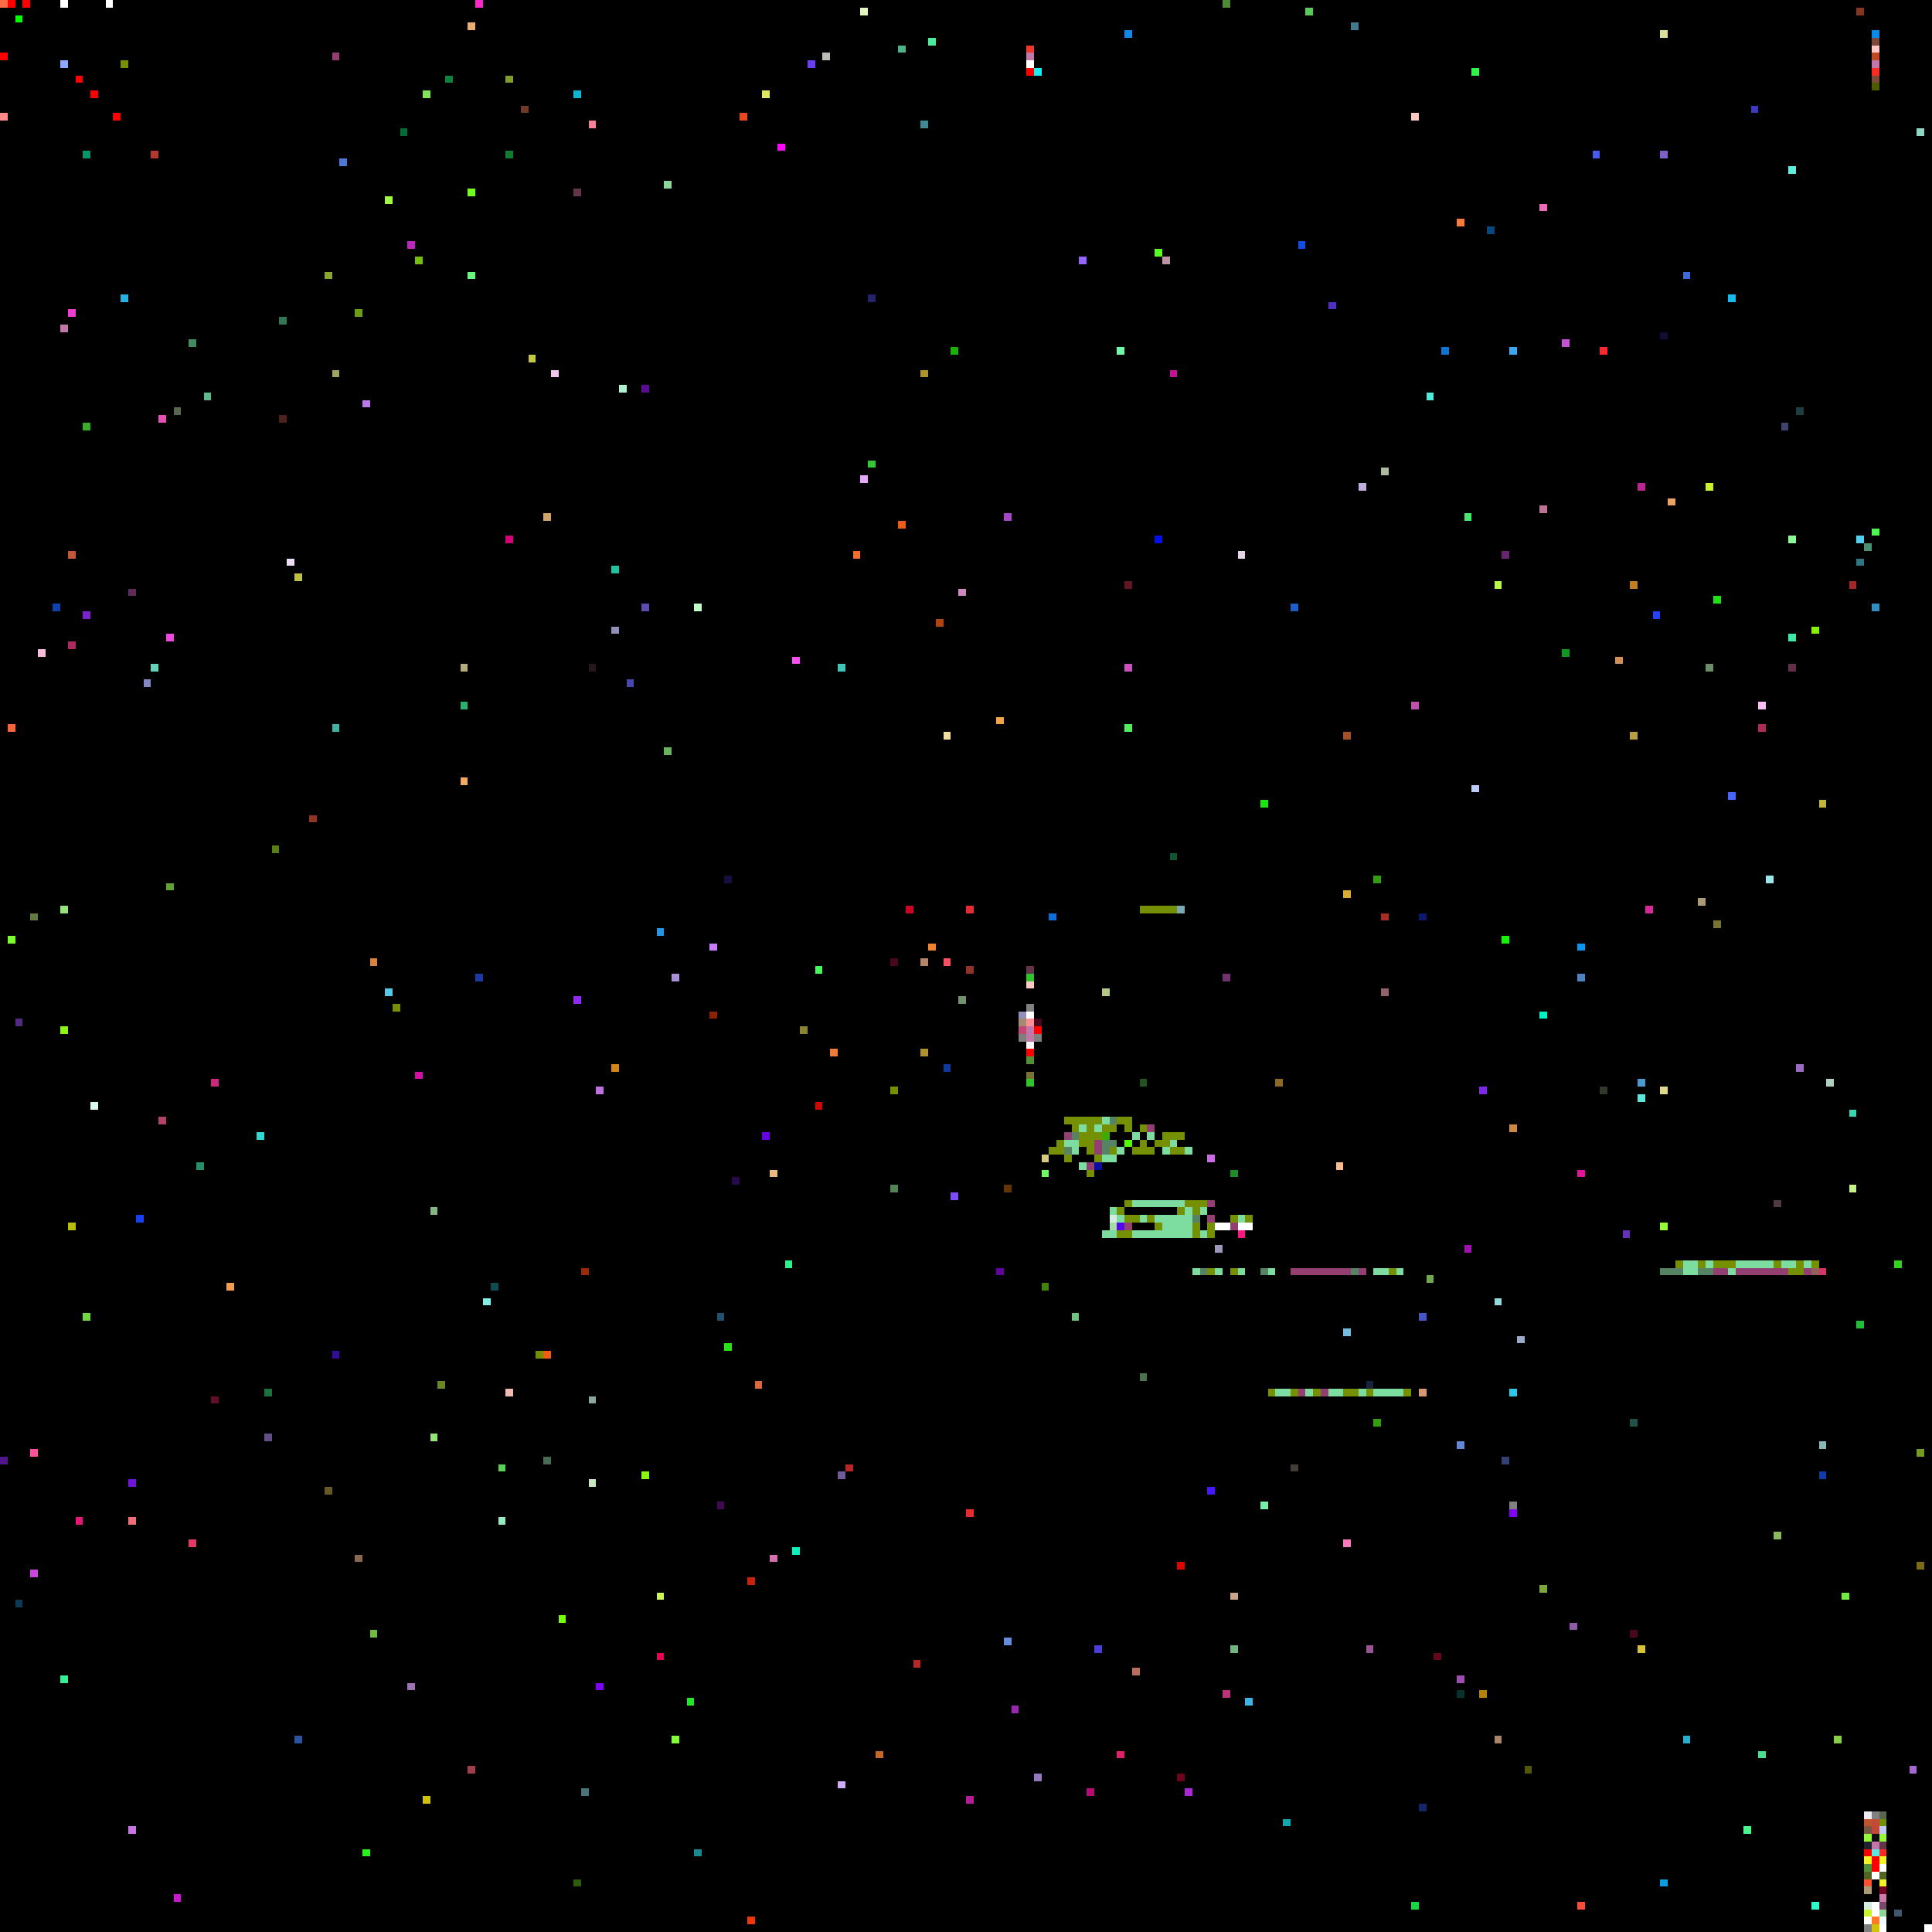
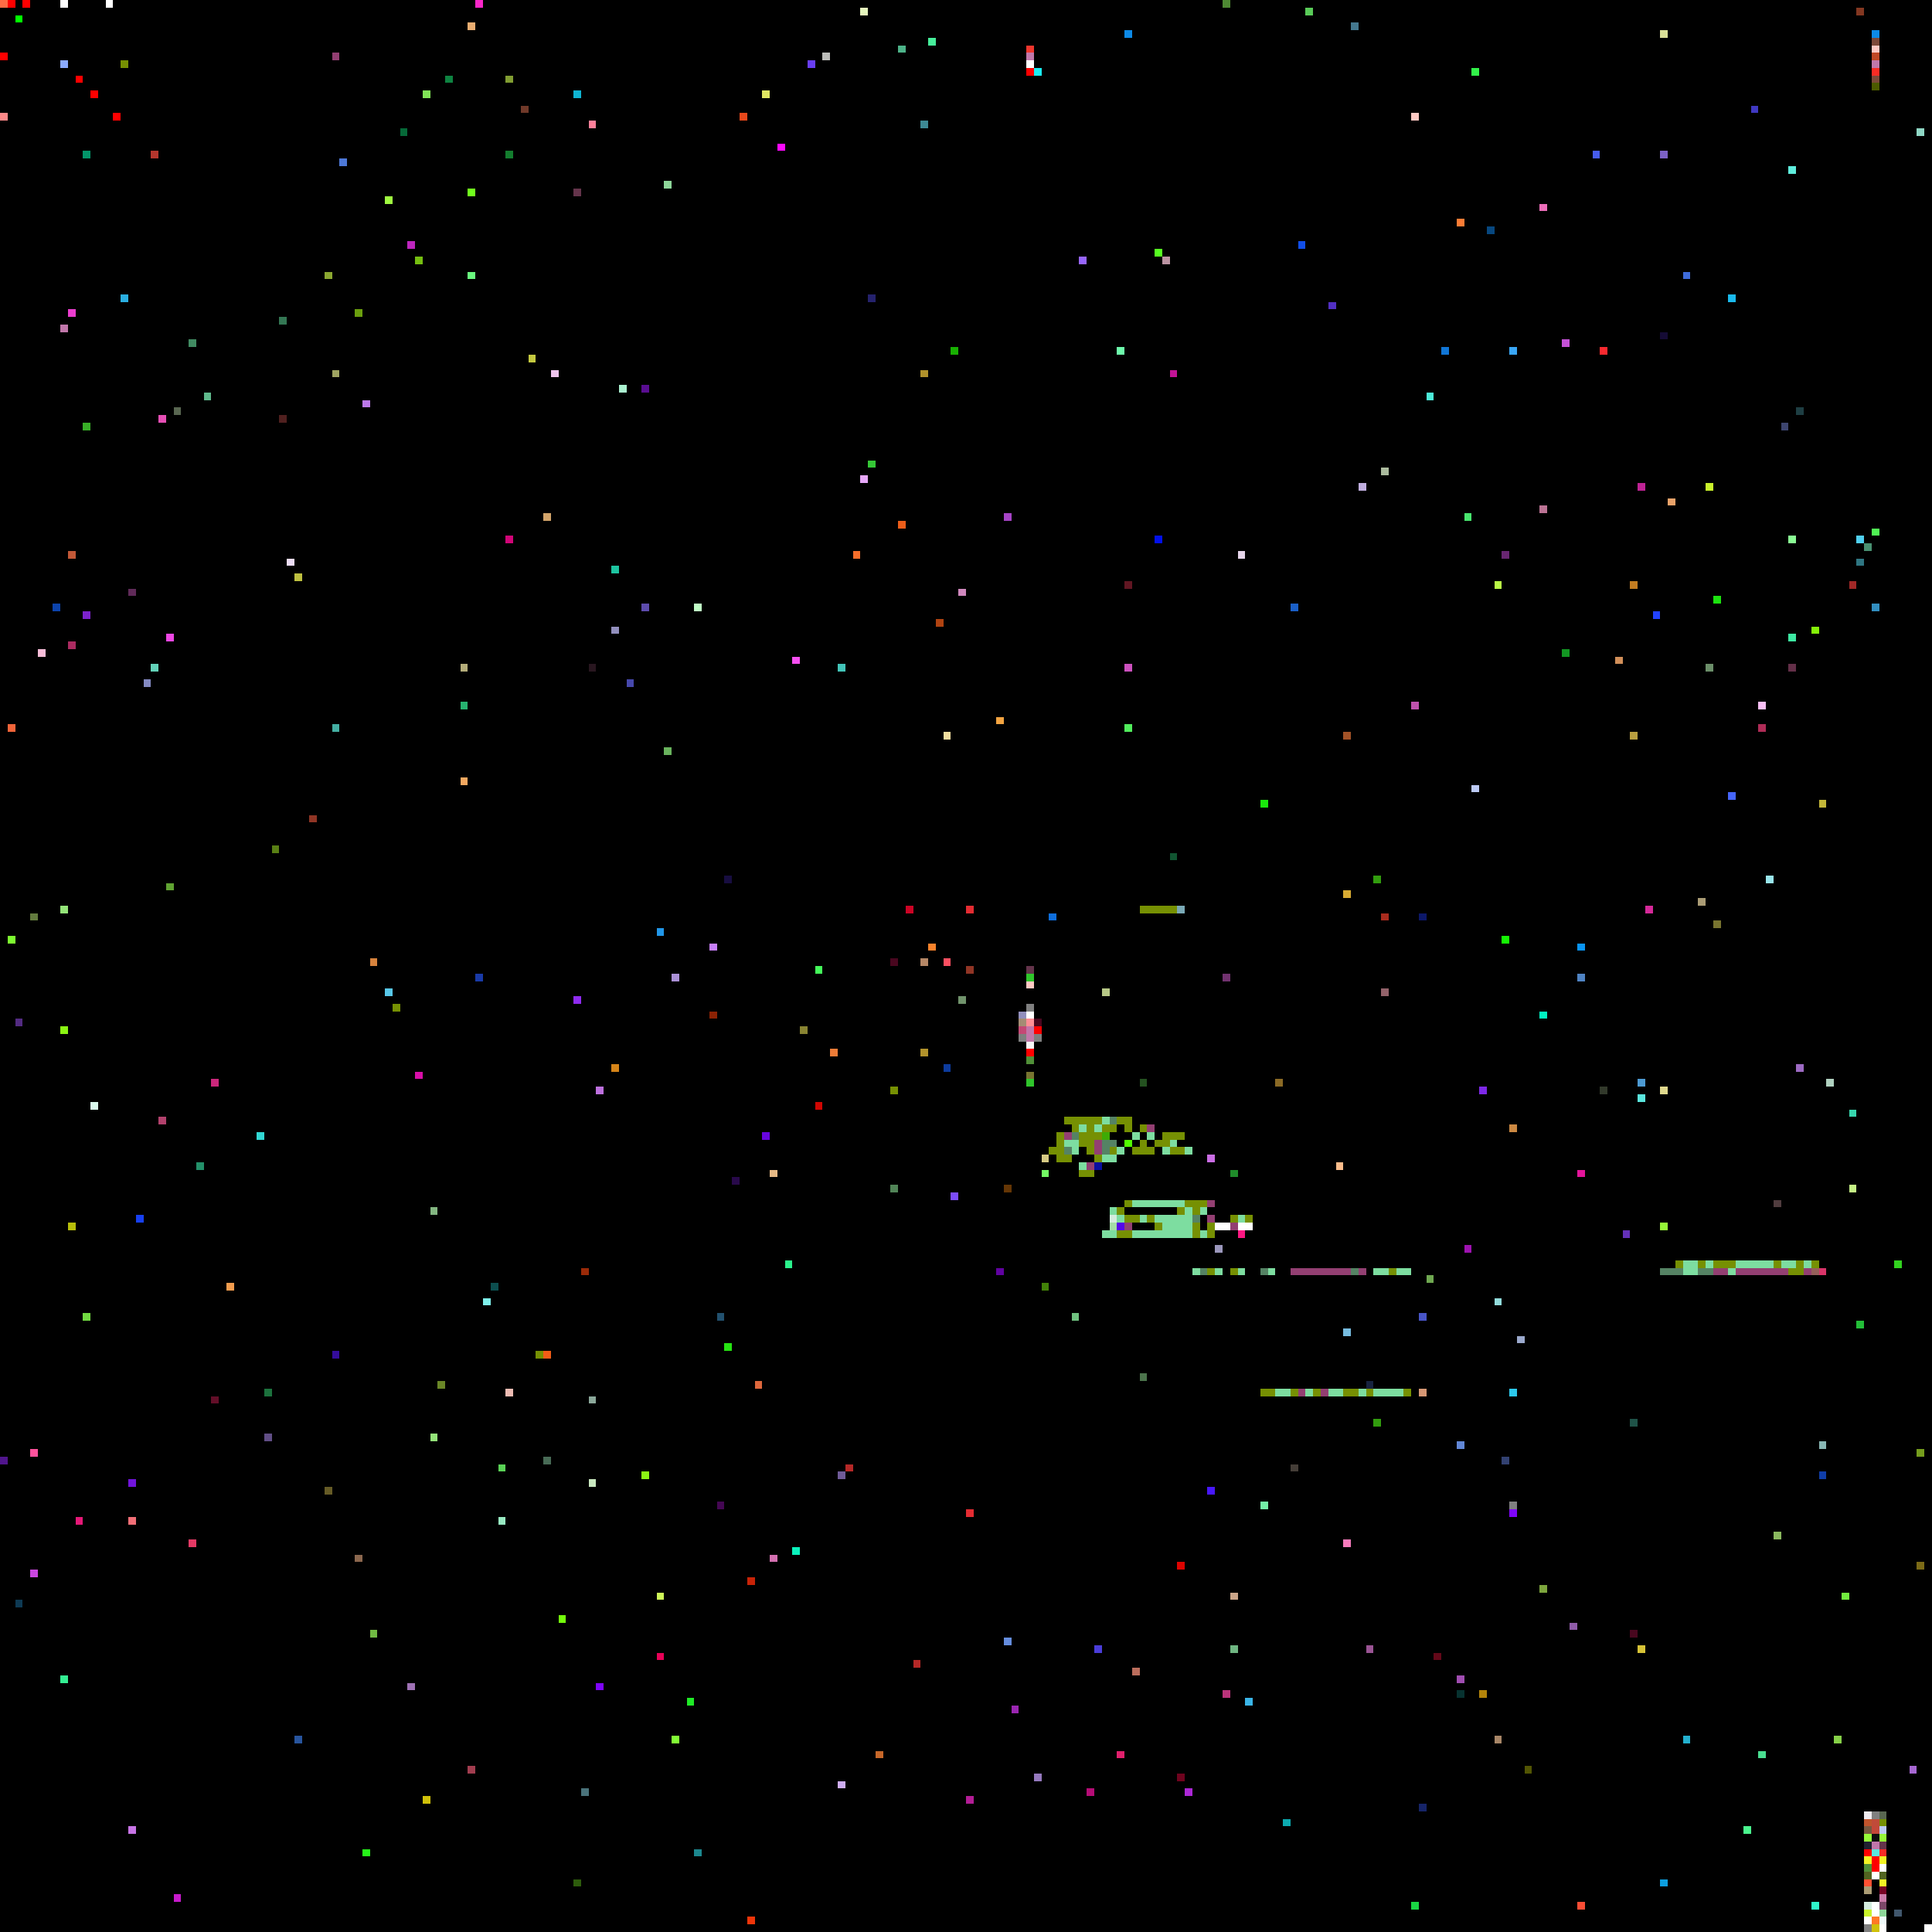
<svg xmlns="http://www.w3.org/2000/svg" viewBox="0 0 256 256" width="768" height="768" shape-rendering="crispEdges">
  <rect width="256" height="256" fill="#000000" />
  <rect x="0" y="0" width="1" height="1" fill="#ff6c45" />
  <rect x="0" y="1" width="1" height="1" fill="#000000" />
  <rect x="0" y="15" width="1" height="1" fill="#ff8989" />
  <rect x="0" y="193" width="1" height="1" fill="#50158c" />
  <rect x="0" y="7" width="1" height="1" fill="#ff0000" />
  <rect x="1" y="0" width="1" height="1" fill="#ff0000" />
  <rect x="1" y="124" width="1" height="1" fill="#7dfa30" />
  <rect x="1" y="96" width="1" height="1" fill="#f26439" />
  <rect x="10" y="10" width="1" height="1" fill="#ff0000" />
  <rect x="10" y="201" width="1" height="1" fill="#e51877" />
  <rect x="100" y="183" width="1" height="1" fill="#dd673c" />
  <rect x="101" y="12" width="1" height="1" fill="#e0e662" />
  <rect x="101" y="150" width="1" height="1" fill="#6705df" />
  <rect x="102" y="155" width="1" height="1" fill="#e6b985" />
  <rect x="102" y="206" width="1" height="1" fill="#d370b0" />
  <rect x="103" y="19" width="1" height="1" fill="#fd08fe" />
  <rect x="104" y="167" width="1" height="1" fill="#2af38c" />
  <rect x="105" y="205" width="1" height="1" fill="#0af2bc" />
  <rect x="105" y="87" width="1" height="1" fill="#f64ff1" />
  <rect x="106" y="136" width="1" height="1" fill="#898432" />
  <rect x="107" y="8" width="1" height="1" fill="#693ef4" />
  <rect x="108" y="128" width="1" height="1" fill="#44fa5a" />
  <rect x="108" y="146" width="1" height="1" fill="#cf0602" />
  <rect x="109" y="7" width="1" height="1" fill="#bcbdb9" />
  <rect x="11" y="174" width="1" height="1" fill="#72da41" />
  <rect x="11" y="20" width="1" height="1" fill="#03956a" />
  <rect x="11" y="56" width="1" height="1" fill="#38ae27" />
  <rect x="11" y="81" width="1" height="1" fill="#7c22cc" />
  <rect x="110" y="139" width="1" height="1" fill="#ee7c37" />
  <rect x="111" y="195" width="1" height="1" fill="#6f5b98" />
  <rect x="111" y="236" width="1" height="1" fill="#cfadf4" />
  <rect x="111" y="88" width="1" height="1" fill="#42c4b8" />
  <rect x="112" y="194" width="1" height="1" fill="#b52827" />
  <rect x="113" y="73" width="1" height="1" fill="#f76e2a" />
  <rect x="114" y="1" width="1" height="1" fill="#e5f6bd" />
  <rect x="114" y="63" width="1" height="1" fill="#e7a8fa" />
  <rect x="115" y="39" width="1" height="1" fill="#25226d" />
  <rect x="115" y="61" width="1" height="1" fill="#35c836" />
  <rect x="116" y="232" width="1" height="1" fill="#c66729" />
  <rect x="118" y="127" width="1" height="1" fill="#49071f" />
  <rect x="118" y="144" width="1" height="1" fill="#769003" />
  <rect x="118" y="157" width="1" height="1" fill="#518457" />
  <rect x="119" y="6" width="1" height="1" fill="#4db389" />
  <rect x="119" y="69" width="1" height="1" fill="#ec5d19" />
  <rect x="12" y="12" width="1" height="1" fill="#ff0000" />
  <rect x="12" y="146" width="1" height="1" fill="#dafaed" />
  <rect x="120" y="120" width="1" height="1" fill="#cc0425" />
  <rect x="121" y="220" width="1" height="1" fill="#b52827" />
  <rect x="122" y="127" width="1" height="1" fill="#b58766" />
  <rect x="122" y="139" width="1" height="1" fill="#b1922b" />
  <rect x="122" y="16" width="1" height="1" fill="#3d8994" />
  <rect x="122" y="49" width="1" height="1" fill="#b1922b" />
  <rect x="123" y="125" width="1" height="1" fill="#f8822b" />
  <rect x="123" y="5" width="1" height="1" fill="#46ef9b" />
  <rect x="124" y="82" width="1" height="1" fill="#b04311" />
  <rect x="125" y="127" width="1" height="1" fill="#fd4f61" />
  <rect x="125" y="141" width="1" height="1" fill="#0d3b9d" />
  <rect x="125" y="97" width="1" height="1" fill="#f2de9f" />
  <rect x="126" y="158" width="1" height="1" fill="#7c4cfc" />
  <rect x="126" y="46" width="1" height="1" fill="#18b002" />
  <rect x="127" y="132" width="1" height="1" fill="#71936c" />
  <rect x="127" y="78" width="1" height="1" fill="#d088be" />
  <rect x="128" y="120" width="1" height="1" fill="#e42c32" />
  <rect x="128" y="128" width="1" height="1" fill="#903525" />
  <rect x="128" y="200" width="1" height="1" fill="#e42c32" />
  <rect x="128" y="238" width="1" height="1" fill="#b31d96" />
  <rect x="132" y="168" width="1" height="1" fill="#6102a1" />
  <rect x="132" y="95" width="1" height="1" fill="#f3a441" />
  <rect x="133" y="157" width="1" height="1" fill="#653605" />
  <rect x="133" y="217" width="1" height="1" fill="#658dde" />
  <rect x="133" y="68" width="1" height="1" fill="#a644c6" />
  <rect x="134" y="226" width="1" height="1" fill="#9a26b1" />
  <rect x="135" y="134" width="1" height="1" fill="#928fbd" />
  <rect x="135" y="135" width="1" height="1" fill="#a48c74" />
  <rect x="135" y="136" width="1" height="1" fill="#c44875" />
  <rect x="135" y="137" width="1" height="1" fill="#7f7f7f" />
  <rect x="136" y="128" width="1" height="1" fill="#64344b" />
  <rect x="136" y="129" width="1" height="1" fill="#2fc52b" />
  <rect x="136" y="130" width="1" height="1" fill="#ffc9c3" />
  <rect x="136" y="131" width="1" height="1" fill="#000000" />
  <rect x="136" y="132" width="1" height="1" fill="#000000" />
  <rect x="136" y="133" width="1" height="1" fill="#808080" />
  <rect x="136" y="134" width="1" height="1" fill="#ffffff" />
  <rect x="136" y="135" width="1" height="1" fill="#ff8e96" />
  <rect x="136" y="136" width="1" height="1" fill="#c177aa" />
  <rect x="136" y="137" width="1" height="1" fill="#c177aa" />
  <rect x="136" y="138" width="1" height="1" fill="#f8f8f8" />
  <rect x="136" y="139" width="1" height="1" fill="#ff0000" />
  <rect x="136" y="140" width="1" height="1" fill="#509038" />
  <rect x="136" y="141" width="1" height="1" fill="#000000" />
  <rect x="136" y="142" width="1" height="1" fill="#787430" />
  <rect x="136" y="143" width="1" height="1" fill="#2fc52b" />
  <rect x="136" y="6" width="1" height="1" fill="#f0362d" />
  <rect x="136" y="7" width="1" height="1" fill="#c177aa" />
  <rect x="136" y="8" width="1" height="1" fill="#ffffff" />
  <rect x="136" y="9" width="1" height="1" fill="#ff0000" />
  <rect x="137" y="135" width="1" height="1" fill="#49071f" />
  <rect x="137" y="136" width="1" height="1" fill="#ff0000" />
  <rect x="137" y="137" width="1" height="1" fill="#7f7f7f" />
  <rect x="137" y="235" width="1" height="1" fill="#9579be" />
  <rect x="137" y="9" width="1" height="1" fill="#1aedf2" />
  <rect x="138" y="153" width="1" height="1" fill="#d6ca84" />
  <rect x="138" y="155" width="1" height="1" fill="#73fb64" />
  <rect x="138" y="170" width="1" height="1" fill="#428208" />
  <rect x="139" y="121" width="1" height="1" fill="#0e6edc" />
  <rect x="139" y="152" width="1" height="1" fill="#769003" />
  <rect x="14" y="0" width="1" height="1" fill="#ffffff" />
+   <rect x="140" y="150" width="1" height="1" fill="#769003" />
  <rect x="140" y="151" width="1" height="1" fill="#769003" />
  <rect x="140" y="152" width="1" height="1" fill="#769003" />
+   <rect x="140" y="153" width="1" height="1" fill="#769003" />
  <rect x="141" y="148" width="1" height="1" fill="#769003" />
  <rect x="141" y="150" width="1" height="1" fill="#933f72" />
  <rect x="141" y="151" width="1" height="1" fill="#7ddda0" />
  <rect x="141" y="152" width="1" height="1" fill="#558364" />
  <rect x="141" y="153" width="1" height="1" fill="#769003" />
  <rect x="142" y="148" width="1" height="1" fill="#769003" />
  <rect x="142" y="149" width="1" height="1" fill="#769003" />
  <rect x="142" y="150" width="1" height="1" fill="#558364" />
  <rect x="142" y="151" width="1" height="1" fill="#7ddda0" />
  <rect x="142" y="152" width="1" height="1" fill="#7ddda0" />
  <rect x="142" y="153" width="1" height="1" fill="#000000" />
  <rect x="142" y="174" width="1" height="1" fill="#70c280" />
  <rect x="143" y="148" width="1" height="1" fill="#769003" />
  <rect x="143" y="149" width="1" height="1" fill="#7ddda0" />
  <rect x="143" y="150" width="1" height="1" fill="#769003" />
  <rect x="143" y="151" width="1" height="1" fill="#769003" />
  <rect x="143" y="152" width="1" height="1" fill="#000000" />
  <rect x="143" y="153" width="1" height="1" fill="#000000" />
  <rect x="143" y="154" width="1" height="1" fill="#7ddda0" />
+   <rect x="143" y="155" width="1" height="1" fill="#769003" />
  <rect x="143" y="34" width="1" height="1" fill="#9765fd" />
  <rect x="144" y="148" width="1" height="1" fill="#769003" />
  <rect x="144" y="149" width="1" height="1" fill="#769003" />
  <rect x="144" y="150" width="1" height="1" fill="#769003" />
  <rect x="144" y="151" width="1" height="1" fill="#769003" />
  <rect x="144" y="152" width="1" height="1" fill="#769003" />
  <rect x="144" y="153" width="1" height="1" fill="#000000" />
  <rect x="144" y="154" width="1" height="1" fill="#933f72" />
  <rect x="144" y="155" width="1" height="1" fill="#769003" />
  <rect x="144" y="237" width="1" height="1" fill="#b50c76" />
  <rect x="145" y="148" width="1" height="1" fill="#769003" />
  <rect x="145" y="149" width="1" height="1" fill="#7ddda0" />
  <rect x="145" y="150" width="1" height="1" fill="#769003" />
  <rect x="145" y="151" width="1" height="1" fill="#933f72" />
  <rect x="145" y="152" width="1" height="1" fill="#933f72" />
  <rect x="145" y="153" width="1" height="1" fill="#769003" />
  <rect x="145" y="154" width="1" height="1" fill="#090e9f" />
  <rect x="145" y="218" width="1" height="1" fill="#4a3dd9" />
  <rect x="146" y="131" width="1" height="1" fill="#b7c886" />
  <rect x="146" y="148" width="1" height="1" fill="#7ddda0" />
  <rect x="146" y="149" width="1" height="1" fill="#769003" />
  <rect x="146" y="150" width="1" height="1" fill="#3eab05" />
  <rect x="146" y="151" width="1" height="1" fill="#558364" />
  <rect x="146" y="152" width="1" height="1" fill="#558364" />
  <rect x="146" y="153" width="1" height="1" fill="#7ddda0" />
  <rect x="146" y="163" width="1" height="1" fill="#7ddda0" />
  <rect x="147" y="148" width="1" height="1" fill="#558364" />
  <rect x="147" y="149" width="1" height="1" fill="#769003" />
  <rect x="147" y="150" width="1" height="1" fill="#000000" />
  <rect x="147" y="151" width="1" height="1" fill="#558364" />
  <rect x="147" y="152" width="1" height="1" fill="#769003" />
  <rect x="147" y="153" width="1" height="1" fill="#7ddda0" />
  <rect x="147" y="160" width="1" height="1" fill="#7ddda0" />
  <rect x="147" y="161" width="1" height="1" fill="#d4ecdf" />
  <rect x="147" y="162" width="1" height="1" fill="#a4dda7" />
  <rect x="147" y="163" width="1" height="1" fill="#7ddda0" />
  <rect x="148" y="148" width="1" height="1" fill="#769003" />
  <rect x="148" y="149" width="1" height="1" fill="#000000" />
  <rect x="148" y="150" width="1" height="1" fill="#000000" />
  <rect x="148" y="152" width="1" height="1" fill="#7ddda0" />
  <rect x="148" y="160" width="1" height="1" fill="#769003" />
  <rect x="148" y="161" width="1" height="1" fill="#7ddda0" />
  <rect x="148" y="162" width="1" height="1" fill="#5408e9" />
  <rect x="148" y="163" width="1" height="1" fill="#769003" />
  <rect x="148" y="232" width="1" height="1" fill="#e1206d" />
  <rect x="148" y="46" width="1" height="1" fill="#6dfaab" />
  <rect x="149" y="148" width="1" height="1" fill="#769003" />
  <rect x="149" y="149" width="1" height="1" fill="#769003" />
  <rect x="149" y="150" width="1" height="1" fill="#000000" />
  <rect x="149" y="151" width="1" height="1" fill="#52fc01" />
  <rect x="149" y="152" width="1" height="1" fill="#000000" />
  <rect x="149" y="159" width="1" height="1" fill="#769003" />
  <rect x="149" y="161" width="1" height="1" fill="#769003" />
  <rect x="149" y="162" width="1" height="1" fill="#933f72" />
  <rect x="149" y="163" width="1" height="1" fill="#769003" />
  <rect x="149" y="4" width="1" height="1" fill="#0d8ae7" />
  <rect x="149" y="77" width="1" height="1" fill="#611622" />
  <rect x="149" y="88" width="1" height="1" fill="#cc51be" />
  <rect x="149" y="96" width="1" height="1" fill="#51ed5c" />
  <rect x="15" y="15" width="1" height="1" fill="#ff0000" />
  <rect x="150" y="148" width="1" height="1" fill="#000000" />
  <rect x="150" y="149" width="1" height="1" fill="#000000" />
  <rect x="150" y="150" width="1" height="1" fill="#7ddda0" />
  <rect x="150" y="151" width="1" height="1" fill="#000000" />
  <rect x="150" y="152" width="1" height="1" fill="#769003" />
  <rect x="150" y="159" width="1" height="1" fill="#7ddda0" />
  <rect x="150" y="161" width="1" height="1" fill="#769003" />
  <rect x="150" y="163" width="1" height="1" fill="#7ddda0" />
  <rect x="150" y="221" width="1" height="1" fill="#bb6d5c" />
  <rect x="151" y="120" width="1" height="1" fill="#769003" />
  <rect x="151" y="143" width="1" height="1" fill="#245220" />
  <rect x="151" y="149" width="1" height="1" fill="#769003" />
  <rect x="151" y="150" width="1" height="1" fill="#000000" />
  <rect x="151" y="151" width="1" height="1" fill="#769003" />
  <rect x="151" y="152" width="1" height="1" fill="#769003" />
  <rect x="151" y="159" width="1" height="1" fill="#7ddda0" />
  <rect x="151" y="161" width="1" height="1" fill="#7ddda0" />
  <rect x="151" y="163" width="1" height="1" fill="#7ddda0" />
  <rect x="151" y="182" width="1" height="1" fill="#4c744c" />
  <rect x="152" y="120" width="1" height="1" fill="#769003" />
  <rect x="152" y="149" width="1" height="1" fill="#933f72" />
  <rect x="152" y="150" width="1" height="1" fill="#7ddda0" />
  <rect x="152" y="151" width="1" height="1" fill="#000000" />
  <rect x="152" y="152" width="1" height="1" fill="#769003" />
  <rect x="152" y="159" width="1" height="1" fill="#7ddda0" />
  <rect x="152" y="161" width="1" height="1" fill="#769003" />
  <rect x="152" y="163" width="1" height="1" fill="#7ddda0" />
  <rect x="153" y="120" width="1" height="1" fill="#769003" />
  <rect x="153" y="150" width="1" height="1" fill="#000000" />
  <rect x="153" y="151" width="1" height="1" fill="#769003" />
  <rect x="153" y="152" width="1" height="1" fill="#000000" />
  <rect x="153" y="159" width="1" height="1" fill="#7ddda0" />
  <rect x="153" y="161" width="1" height="1" fill="#7ddda0" />
  <rect x="153" y="162" width="1" height="1" fill="#769003" />
  <rect x="153" y="163" width="1" height="1" fill="#7ddda0" />
  <rect x="153" y="33" width="1" height="1" fill="#56fe21" />
  <rect x="153" y="71" width="1" height="1" fill="#0210eb" />
  <rect x="154" y="120" width="1" height="1" fill="#769003" />
  <rect x="154" y="150" width="1" height="1" fill="#769003" />
  <rect x="154" y="151" width="1" height="1" fill="#769003" />
  <rect x="154" y="152" width="1" height="1" fill="#7ddda0" />
  <rect x="154" y="159" width="1" height="1" fill="#7ddda0" />
  <rect x="154" y="161" width="1" height="1" fill="#7ddda0" />
  <rect x="154" y="162" width="1" height="1" fill="#7ddda0" />
  <rect x="154" y="163" width="1" height="1" fill="#7ddda0" />
  <rect x="154" y="34" width="1" height="1" fill="#bb93a2" />
  <rect x="155" y="113" width="1" height="1" fill="#115531" />
  <rect x="155" y="120" width="1" height="1" fill="#769003" />
  <rect x="155" y="150" width="1" height="1" fill="#769003" />
  <rect x="155" y="151" width="1" height="1" fill="#7ddda0" />
  <rect x="155" y="152" width="1" height="1" fill="#769003" />
  <rect x="155" y="159" width="1" height="1" fill="#7ddda0" />
  <rect x="155" y="161" width="1" height="1" fill="#7ddda0" />
  <rect x="155" y="162" width="1" height="1" fill="#7ddda0" />
  <rect x="155" y="163" width="1" height="1" fill="#7ddda0" />
  <rect x="155" y="49" width="1" height="1" fill="#c31397" />
  <rect x="156" y="120" width="1" height="1" fill="#7aa9b6" />
  <rect x="156" y="150" width="1" height="1" fill="#769003" />
  <rect x="156" y="152" width="1" height="1" fill="#769003" />
  <rect x="156" y="159" width="1" height="1" fill="#7ddda0" />
  <rect x="156" y="160" width="1" height="1" fill="#769003" />
  <rect x="156" y="161" width="1" height="1" fill="#7ddda0" />
  <rect x="156" y="162" width="1" height="1" fill="#7ddda0" />
  <rect x="156" y="163" width="1" height="1" fill="#7ddda0" />
  <rect x="156" y="207" width="1" height="1" fill="#dd0300" />
  <rect x="156" y="235" width="1" height="1" fill="#6f031e" />
  <rect x="157" y="152" width="1" height="1" fill="#7ddda0" />
  <rect x="157" y="159" width="1" height="1" fill="#769003" />
  <rect x="157" y="160" width="1" height="1" fill="#7ddda0" />
  <rect x="157" y="161" width="1" height="1" fill="#7ddda0" />
  <rect x="157" y="162" width="1" height="1" fill="#7ddda0" />
  <rect x="157" y="163" width="1" height="1" fill="#7ddda0" />
  <rect x="157" y="237" width="1" height="1" fill="#ac27d6" />
  <rect x="158" y="159" width="1" height="1" fill="#769003" />
  <rect x="158" y="160" width="1" height="1" fill="#769003" />
  <rect x="158" y="161" width="1" height="1" fill="#558364" />
  <rect x="158" y="162" width="1" height="1" fill="#769003" />
  <rect x="158" y="163" width="1" height="1" fill="#769003" />
  <rect x="158" y="168" width="1" height="1" fill="#7ddda0" />
  <rect x="159" y="158" width="1" height="1" fill="#000000" />
  <rect x="159" y="159" width="1" height="1" fill="#769003" />
  <rect x="159" y="160" width="1" height="1" fill="#7ddda0" />
  <rect x="159" y="161" width="1" height="1" fill="#000000" />
  <rect x="159" y="162" width="1" height="1" fill="#000000" />
  <rect x="159" y="163" width="1" height="1" fill="#7ddda0" />
  <rect x="159" y="168" width="1" height="1" fill="#558364" />
  <rect x="16" y="16" width="1" height="1" fill="#000000" />
  <rect x="16" y="39" width="1" height="1" fill="#2aafe1" />
  <rect x="16" y="8" width="1" height="1" fill="#769003" />
  <rect x="160" y="153" width="1" height="1" fill="#ca6de5" />
  <rect x="160" y="159" width="1" height="1" fill="#933f72" />
  <rect x="160" y="160" width="1" height="1" fill="#000000" />
  <rect x="160" y="161" width="1" height="1" fill="#933f72" />
  <rect x="160" y="162" width="1" height="1" fill="#769003" />
  <rect x="160" y="163" width="1" height="1" fill="#769003" />
  <rect x="160" y="168" width="1" height="1" fill="#769003" />
  <rect x="160" y="197" width="1" height="1" fill="#4717fb" />
  <rect x="161" y="161" width="1" height="1" fill="#000000" />
  <rect x="161" y="162" width="1" height="1" fill="#ffffff" />
  <rect x="161" y="165" width="1" height="1" fill="#9b97bc" />
  <rect x="161" y="168" width="1" height="1" fill="#7ddda0" />
  <rect x="162" y="0" width="1" height="1" fill="#4e8a33" />
  <rect x="162" y="129" width="1" height="1" fill="#71326f" />
  <rect x="162" y="161" width="1" height="1" fill="#000000" />
  <rect x="162" y="162" width="1" height="1" fill="#ffffff" />
  <rect x="162" y="168" width="1" height="1" fill="#000000" />
  <rect x="162" y="224" width="1" height="1" fill="#bb337b" />
  <rect x="163" y="155" width="1" height="1" fill="#1f8c2a" />
  <rect x="163" y="161" width="1" height="1" fill="#769003" />
  <rect x="163" y="162" width="1" height="1" fill="#933f72" />
  <rect x="163" y="168" width="1" height="1" fill="#769003" />
  <rect x="163" y="211" width="1" height="1" fill="#cba589" />
  <rect x="163" y="218" width="1" height="1" fill="#6fb682" />
  <rect x="164" y="161" width="1" height="1" fill="#7ddda0" />
  <rect x="164" y="162" width="1" height="1" fill="#ffffff" />
  <rect x="164" y="163" width="1" height="1" fill="#fc1782" />
  <rect x="164" y="168" width="1" height="1" fill="#7ddda0" />
  <rect x="164" y="73" width="1" height="1" fill="#e6d5ea" />
  <rect x="165" y="161" width="1" height="1" fill="#769003" />
  <rect x="165" y="162" width="1" height="1" fill="#ffffff" />
  <rect x="165" y="168" width="1" height="1" fill="#000000" />
  <rect x="165" y="225" width="1" height="1" fill="#3ab5e8" />
  <rect x="166" y="162" width="1" height="1" fill="#000000" />
  <rect x="166" y="168" width="1" height="1" fill="#000000" />
  <rect x="167" y="106" width="1" height="1" fill="#1ae80c" />
  <rect x="167" y="168" width="1" height="1" fill="#558364" />
+   <rect x="167" y="184" width="1" height="1" fill="#769003" />
  <rect x="167" y="199" width="1" height="1" fill="#73efa7" />
  <rect x="168" y="168" width="1" height="1" fill="#7ddda0" />
  <rect x="168" y="184" width="1" height="1" fill="#769003" />
  <rect x="169" y="143" width="1" height="1" fill="#8b6a25" />
  <rect x="169" y="168" width="1" height="1" fill="#000000" />
  <rect x="169" y="184" width="1" height="1" fill="#7ddda0" />
  <rect x="17" y="196" width="1" height="1" fill="#7114db" />
  <rect x="17" y="201" width="1" height="1" fill="#f16e76" />
  <rect x="17" y="242" width="1" height="1" fill="#c774e5" />
  <rect x="17" y="78" width="1" height="1" fill="#602a59" />
  <rect x="170" y="168" width="1" height="1" fill="#000000" />
  <rect x="170" y="184" width="1" height="1" fill="#7ddda0" />
  <rect x="170" y="241" width="1" height="1" fill="#0caab0" />
  <rect x="171" y="168" width="1" height="1" fill="#933f72" />
  <rect x="171" y="184" width="1" height="1" fill="#769003" />
  <rect x="171" y="194" width="1" height="1" fill="#443d37" />
  <rect x="171" y="80" width="1" height="1" fill="#1a5fc7" />
  <rect x="172" y="168" width="1" height="1" fill="#933f72" />
  <rect x="172" y="184" width="1" height="1" fill="#933f72" />
  <rect x="172" y="32" width="1" height="1" fill="#114ee8" />
  <rect x="173" y="1" width="1" height="1" fill="#59cb58" />
  <rect x="173" y="168" width="1" height="1" fill="#933f72" />
  <rect x="173" y="184" width="1" height="1" fill="#7ddda0" />
  <rect x="174" y="168" width="1" height="1" fill="#933f72" />
  <rect x="174" y="184" width="1" height="1" fill="#769003" />
  <rect x="175" y="168" width="1" height="1" fill="#933f72" />
  <rect x="175" y="184" width="1" height="1" fill="#933f72" />
  <rect x="176" y="168" width="1" height="1" fill="#933f72" />
  <rect x="176" y="184" width="1" height="1" fill="#7ddda0" />
  <rect x="176" y="40" width="1" height="1" fill="#522fc2" />
  <rect x="177" y="154" width="1" height="1" fill="#fbbc8b" />
  <rect x="177" y="168" width="1" height="1" fill="#933f72" />
  <rect x="177" y="184" width="1" height="1" fill="#7ddda0" />
  <rect x="178" y="118" width="1" height="1" fill="#d9ac33" />
  <rect x="178" y="168" width="1" height="1" fill="#933f72" />
  <rect x="178" y="176" width="1" height="1" fill="#77bce0" />
  <rect x="178" y="184" width="1" height="1" fill="#769003" />
  <rect x="178" y="204" width="1" height="1" fill="#f87bbd" />
  <rect x="178" y="97" width="1" height="1" fill="#a25227" />
  <rect x="179" y="168" width="1" height="1" fill="#558364" />
  <rect x="179" y="184" width="1" height="1" fill="#769003" />
  <rect x="179" y="3" width="1" height="1" fill="#44788f" />
  <rect x="18" y="161" width="1" height="1" fill="#1740f2" />
  <rect x="180" y="168" width="1" height="1" fill="#933f72" />
  <rect x="180" y="184" width="1" height="1" fill="#7ddda0" />
  <rect x="180" y="64" width="1" height="1" fill="#c0aedf" />
  <rect x="181" y="168" width="1" height="1" fill="#000000" />
  <rect x="181" y="183" width="1" height="1" fill="#172440" />
  <rect x="181" y="184" width="1" height="1" fill="#769003" />
  <rect x="181" y="218" width="1" height="1" fill="#9a5494" />
  <rect x="182" y="116" width="1" height="1" fill="#329d0e" />
  <rect x="182" y="168" width="1" height="1" fill="#7ddda0" />
  <rect x="182" y="184" width="1" height="1" fill="#7ddda0" />
  <rect x="182" y="188" width="1" height="1" fill="#329d0e" />
  <rect x="183" y="121" width="1" height="1" fill="#a92c1e" />
  <rect x="183" y="131" width="1" height="1" fill="#93626a" />
  <rect x="183" y="168" width="1" height="1" fill="#7ddda0" />
  <rect x="183" y="184" width="1" height="1" fill="#7ddda0" />
  <rect x="183" y="62" width="1" height="1" fill="#abbb9e" />
  <rect x="184" y="168" width="1" height="1" fill="#769003" />
  <rect x="184" y="184" width="1" height="1" fill="#7ddda0" />
  <rect x="185" y="168" width="1" height="1" fill="#7ddda0" />
  <rect x="185" y="184" width="1" height="1" fill="#7ddda0" />
+   <rect x="186" y="168" width="1" height="1" fill="#7ddda0" />
  <rect x="186" y="184" width="1" height="1" fill="#769003" />
  <rect x="187" y="15" width="1" height="1" fill="#ffc9c3" />
  <rect x="187" y="184" width="1" height="1" fill="#000000" />
  <rect x="187" y="252" width="1" height="1" fill="#19d643" />
  <rect x="187" y="93" width="1" height="1" fill="#bf51ad" />
  <rect x="188" y="121" width="1" height="1" fill="#0c1869" />
  <rect x="188" y="174" width="1" height="1" fill="#4855c7" />
  <rect x="188" y="184" width="1" height="1" fill="#d69774" />
  <rect x="188" y="239" width="1" height="1" fill="#162468" />
  <rect x="189" y="169" width="1" height="1" fill="#6fa851" />
  <rect x="189" y="52" width="1" height="1" fill="#4cecd9" />
  <rect x="19" y="90" width="1" height="1" fill="#8389c2" />
  <rect x="190" y="219" width="1" height="1" fill="#630819" />
  <rect x="191" y="46" width="1" height="1" fill="#1076d6" />
  <rect x="193" y="191" width="1" height="1" fill="#6187d6" />
  <rect x="193" y="222" width="1" height="1" fill="#a04db1" />
  <rect x="193" y="224" width="1" height="1" fill="#073230" />
  <rect x="193" y="29" width="1" height="1" fill="#fd7c35" />
  <rect x="194" y="165" width="1" height="1" fill="#9e12b0" />
  <rect x="194" y="68" width="1" height="1" fill="#48e66e" />
  <rect x="195" y="104" width="1" height="1" fill="#bccaf5" />
  <rect x="195" y="9" width="1" height="1" fill="#32f349" />
  <rect x="196" y="144" width="1" height="1" fill="#7d28e7" />
  <rect x="196" y="224" width="1" height="1" fill="#b3840a" />
  <rect x="197" y="30" width="1" height="1" fill="#07477f" />
  <rect x="198" y="172" width="1" height="1" fill="#92dcdc" />
  <rect x="198" y="230" width="1" height="1" fill="#a88667" />
  <rect x="198" y="77" width="1" height="1" fill="#bafa46" />
  <rect x="199" y="124" width="1" height="1" fill="#15f404" />
  <rect x="199" y="193" width="1" height="1" fill="#324171" />
  <rect x="199" y="73" width="1" height="1" fill="#682671" />
  <rect x="2" y="135" width="1" height="1" fill="#532b82" />
  <rect x="2" y="2" width="1" height="1" fill="#00ff00" />
  <rect x="2" y="212" width="1" height="1" fill="#0e3a54" />
  <rect x="20" y="20" width="1" height="1" fill="#b4362d" />
  <rect x="20" y="88" width="1" height="1" fill="#63d2b9" />
  <rect x="200" y="149" width="1" height="1" fill="#cc8942" />
  <rect x="200" y="184" width="1" height="1" fill="#2cc8ec" />
  <rect x="200" y="199" width="1" height="1" fill="#808080" />
  <rect x="200" y="200" width="1" height="1" fill="#7e04f9" />
  <rect x="200" y="46" width="1" height="1" fill="#39a6f6" />
  <rect x="201" y="177" width="1" height="1" fill="#9ba9cd" />
  <rect x="202" y="234" width="1" height="1" fill="#525503" />
  <rect x="204" y="134" width="1" height="1" fill="#00f3c2" />
  <rect x="204" y="210" width="1" height="1" fill="#7da53d" />
  <rect x="204" y="27" width="1" height="1" fill="#eb6db9" />
  <rect x="204" y="67" width="1" height="1" fill="#bb7394" />
  <rect x="207" y="45" width="1" height="1" fill="#c551d7" />
  <rect x="207" y="86" width="1" height="1" fill="#129622" />
  <rect x="208" y="215" width="1" height="1" fill="#8f5ba8" />
  <rect x="209" y="125" width="1" height="1" fill="#0995f4" />
  <rect x="209" y="129" width="1" height="1" fill="#4f83c3" />
  <rect x="209" y="155" width="1" height="1" fill="#e3149a" />
  <rect x="209" y="252" width="1" height="1" fill="#fa4d35" />
  <rect x="21" y="148" width="1" height="1" fill="#b2416c" />
  <rect x="21" y="55" width="1" height="1" fill="#e64fb5" />
  <rect x="211" y="20" width="1" height="1" fill="#465cee" />
  <rect x="212" y="144" width="1" height="1" fill="#32392b" />
  <rect x="212" y="46" width="1" height="1" fill="#fa292f" />
  <rect x="214" y="87" width="1" height="1" fill="#d18f59" />
  <rect x="215" y="163" width="1" height="1" fill="#6431b9" />
  <rect x="216" y="188" width="1" height="1" fill="#1f5348" />
  <rect x="216" y="216" width="1" height="1" fill="#49071f" />
  <rect x="216" y="77" width="1" height="1" fill="#c37d21" />
  <rect x="216" y="97" width="1" height="1" fill="#b99f40" />
  <rect x="217" y="143" width="1" height="1" fill="#4d9ad2" />
  <rect x="217" y="145" width="1" height="1" fill="#5ae5dd" />
  <rect x="217" y="218" width="1" height="1" fill="#d7c337" />
  <rect x="217" y="64" width="1" height="1" fill="#be2394" />
  <rect x="218" y="120" width="1" height="1" fill="#d52999" />
  <rect x="219" y="81" width="1" height="1" fill="#2242fe" />
  <rect x="22" y="117" width="1" height="1" fill="#60a332" />
  <rect x="22" y="84" width="1" height="1" fill="#ef46e4" />
  <rect x="220" y="144" width="1" height="1" fill="#dfd88d" />
  <rect x="220" y="162" width="1" height="1" fill="#96f838" />
  <rect x="220" y="168" width="1" height="1" fill="#558364" />
  <rect x="220" y="20" width="1" height="1" fill="#7c61c6" />
  <rect x="220" y="249" width="1" height="1" fill="#0c9edf" />
  <rect x="220" y="4" width="1" height="1" fill="#dae098" />
  <rect x="220" y="44" width="1" height="1" fill="#150b35" />
  <rect x="221" y="168" width="1" height="1" fill="#558364" />
  <rect x="221" y="66" width="1" height="1" fill="#eaa269" />
  <rect x="222" y="167" width="1" height="1" fill="#769003" />
  <rect x="222" y="168" width="1" height="1" fill="#558364" />
  <rect x="223" y="167" width="1" height="1" fill="#7ddda0" />
  <rect x="223" y="168" width="1" height="1" fill="#7ddda0" />
  <rect x="223" y="230" width="1" height="1" fill="#23b0ce" />
  <rect x="223" y="36" width="1" height="1" fill="#3e6bda" />
  <rect x="224" y="167" width="1" height="1" fill="#7ddda0" />
  <rect x="224" y="168" width="1" height="1" fill="#7ddda0" />
  <rect x="225" y="119" width="1" height="1" fill="#ab9c75" />
  <rect x="225" y="167" width="1" height="1" fill="#769003" />
  <rect x="225" y="168" width="1" height="1" fill="#558364" />
  <rect x="226" y="167" width="1" height="1" fill="#7ddda0" />
  <rect x="226" y="168" width="1" height="1" fill="#558364" />
  <rect x="226" y="64" width="1" height="1" fill="#c9f22b" />
  <rect x="226" y="88" width="1" height="1" fill="#6b8e69" />
  <rect x="227" y="122" width="1" height="1" fill="#787430" />
  <rect x="227" y="167" width="1" height="1" fill="#769003" />
  <rect x="227" y="168" width="1" height="1" fill="#933f72" />
  <rect x="227" y="79" width="1" height="1" fill="#1ce30f" />
  <rect x="228" y="167" width="1" height="1" fill="#769003" />
  <rect x="228" y="168" width="1" height="1" fill="#933f72" />
  <rect x="229" y="105" width="1" height="1" fill="#4666fa" />
  <rect x="229" y="167" width="1" height="1" fill="#769003" />
  <rect x="229" y="168" width="1" height="1" fill="#7ddda0" />
  <rect x="229" y="39" width="1" height="1" fill="#1abaed" />
  <rect x="23" y="251" width="1" height="1" fill="#c71acc" />
  <rect x="23" y="54" width="1" height="1" fill="#596751" />
  <rect x="230" y="167" width="1" height="1" fill="#7ddda0" />
  <rect x="230" y="168" width="1" height="1" fill="#933f72" />
  <rect x="231" y="167" width="1" height="1" fill="#7ddda0" />
  <rect x="231" y="168" width="1" height="1" fill="#933f72" />
  <rect x="231" y="242" width="1" height="1" fill="#4af58e" />
  <rect x="232" y="14" width="1" height="1" fill="#3f38c1" />
  <rect x="232" y="167" width="1" height="1" fill="#7ddda0" />
  <rect x="232" y="168" width="1" height="1" fill="#933f72" />
  <rect x="233" y="167" width="1" height="1" fill="#7ddda0" />
  <rect x="233" y="168" width="1" height="1" fill="#933f72" />
  <rect x="233" y="232" width="1" height="1" fill="#4ade91" />
  <rect x="233" y="93" width="1" height="1" fill="#fabff6" />
  <rect x="233" y="96" width="1" height="1" fill="#af2c57" />
  <rect x="234" y="116" width="1" height="1" fill="#99e6ec" />
  <rect x="234" y="167" width="1" height="1" fill="#7ddda0" />
  <rect x="234" y="168" width="1" height="1" fill="#933f72" />
  <rect x="235" y="159" width="1" height="1" fill="#503c3e" />
  <rect x="235" y="167" width="1" height="1" fill="#769003" />
  <rect x="235" y="168" width="1" height="1" fill="#933f72" />
  <rect x="235" y="203" width="1" height="1" fill="#8ab85e" />
  <rect x="236" y="167" width="1" height="1" fill="#7ddda0" />
  <rect x="236" y="168" width="1" height="1" fill="#933f72" />
  <rect x="236" y="56" width="1" height="1" fill="#3d456f" />
  <rect x="237" y="167" width="1" height="1" fill="#7ddda0" />
  <rect x="237" y="168" width="1" height="1" fill="#769003" />
  <rect x="237" y="22" width="1" height="1" fill="#5feddd" />
  <rect x="237" y="71" width="1" height="1" fill="#8afb94" />
  <rect x="237" y="84" width="1" height="1" fill="#3de8a2" />
  <rect x="237" y="88" width="1" height="1" fill="#632f48" />
  <rect x="238" y="141" width="1" height="1" fill="#9d6ac3" />
  <rect x="238" y="167" width="1" height="1" fill="#769003" />
  <rect x="238" y="168" width="1" height="1" fill="#769003" />
  <rect x="238" y="54" width="1" height="1" fill="#1e3e43" />
  <rect x="239" y="167" width="1" height="1" fill="#7ddda0" />
  <rect x="239" y="168" width="1" height="1" fill="#933f72" />
  <rect x="240" y="167" width="1" height="1" fill="#769003" />
  <rect x="240" y="168" width="1" height="1" fill="#96605a" />
  <rect x="240" y="252" width="1" height="1" fill="#2ff7cb" />
  <rect x="240" y="83" width="1" height="1" fill="#85f108" />
  <rect x="241" y="106" width="1" height="1" fill="#c3b738" />
  <rect x="241" y="168" width="1" height="1" fill="#d93469" />
  <rect x="241" y="191" width="1" height="1" fill="#89b8b5" />
  <rect x="241" y="195" width="1" height="1" fill="#0f3da8" />
  <rect x="242" y="143" width="1" height="1" fill="#b0d1c0" />
  <rect x="243" y="230" width="1" height="1" fill="#86d048" />
  <rect x="244" y="211" width="1" height="1" fill="#72ed3e" />
  <rect x="245" y="147" width="1" height="1" fill="#37d6ae" />
  <rect x="245" y="157" width="1" height="1" fill="#c5f185" />
  <rect x="245" y="77" width="1" height="1" fill="#a12827" />
  <rect x="246" y="1" width="1" height="1" fill="#833721" />
  <rect x="246" y="175" width="1" height="1" fill="#23be38" />
  <rect x="246" y="71" width="1" height="1" fill="#50d0f1" />
  <rect x="246" y="74" width="1" height="1" fill="#2f7682" />
  <rect x="247" y="240" width="1" height="1" fill="#f0ebf0" />
  <rect x="247" y="241" width="1" height="1" fill="#c0542d" />
  <rect x="247" y="242" width="1" height="1" fill="#785840" />
  <rect x="247" y="243" width="1" height="1" fill="#96f838" />
  <rect x="247" y="244" width="1" height="1" fill="#202131" />
  <rect x="247" y="245" width="1" height="1" fill="#ff0000" />
  <rect x="247" y="246" width="1" height="1" fill="#f3f425" />
  <rect x="247" y="247" width="1" height="1" fill="#509038" />
  <rect x="247" y="248" width="1" height="1" fill="#516320" />
  <rect x="247" y="249" width="1" height="1" fill="#ff5032" />
  <rect x="247" y="250" width="1" height="1" fill="#ab9c75" />
  <rect x="247" y="251" width="1" height="1" fill="#000000" />
  <rect x="247" y="252" width="1" height="1" fill="#d4ecdf" />
  <rect x="247" y="253" width="1" height="1" fill="#c9f22b" />
  <rect x="247" y="254" width="1" height="1" fill="#ffffff" />
  <rect x="247" y="255" width="1" height="1" fill="#7f7f7f" />
  <rect x="247" y="72" width="1" height="1" fill="#499172" />
  <rect x="248" y="10" width="1" height="1" fill="#7c4939" />
  <rect x="248" y="11" width="1" height="1" fill="#4c5a00" />
  <rect x="248" y="240" width="1" height="1" fill="#808080" />
  <rect x="248" y="241" width="1" height="1" fill="#c04b39" />
  <rect x="248" y="242" width="1" height="1" fill="#c44839" />
  <rect x="248" y="243" width="1" height="1" fill="#0f0f0f" />
  <rect x="248" y="244" width="1" height="1" fill="#c177aa" />
  <rect x="248" y="245" width="1" height="1" fill="#5ae5dd" />
  <rect x="248" y="246" width="1" height="1" fill="#ff0000" />
  <rect x="248" y="247" width="1" height="1" fill="#ff0000" />
  <rect x="248" y="248" width="1" height="1" fill="#ffffff" />
  <rect x="248" y="249" width="1" height="1" fill="#000000" />
  <rect x="248" y="250" width="1" height="1" fill="#000000" />
  <rect x="248" y="251" width="1" height="1" fill="#000000" />
  <rect x="248" y="252" width="1" height="1" fill="#ffffff" />
  <rect x="248" y="253" width="1" height="1" fill="#ffffff" />
  <rect x="248" y="254" width="1" height="1" fill="#ff7825" />
  <rect x="248" y="255" width="1" height="1" fill="#d0c109" />
  <rect x="248" y="4" width="1" height="1" fill="#0d8ae7" />
  <rect x="248" y="5" width="1" height="1" fill="#7c4939" />
  <rect x="248" y="6" width="1" height="1" fill="#ffc9c3" />
  <rect x="248" y="7" width="1" height="1" fill="#c04825" />
  <rect x="248" y="70" width="1" height="1" fill="#50f454" />
  <rect x="248" y="8" width="1" height="1" fill="#c177aa" />
  <rect x="248" y="80" width="1" height="1" fill="#328ec0" />
  <rect x="248" y="9" width="1" height="1" fill="#f82c25" />
  <rect x="249" y="240" width="1" height="1" fill="#596751" />
  <rect x="249" y="241" width="1" height="1" fill="#769003" />
  <rect x="249" y="242" width="1" height="1" fill="#bccaf5" />
  <rect x="249" y="243" width="1" height="1" fill="#96f838" />
  <rect x="249" y="244" width="1" height="1" fill="#64344b" />
  <rect x="249" y="245" width="1" height="1" fill="#f82c25" />
  <rect x="249" y="246" width="1" height="1" fill="#f3f425" />
  <rect x="249" y="247" width="1" height="1" fill="#ffffff" />
  <rect x="249" y="248" width="1" height="1" fill="#516320" />
  <rect x="249" y="249" width="1" height="1" fill="#f3f425" />
  <rect x="249" y="250" width="1" height="1" fill="#780425" />
  <rect x="249" y="251" width="1" height="1" fill="#cc7cab" />
  <rect x="249" y="252" width="1" height="1" fill="#7c4869" />
  <rect x="249" y="253" width="1" height="1" fill="#8dd699" />
  <rect x="249" y="254" width="1" height="1" fill="#f0fafa" />
  <rect x="249" y="255" width="1" height="1" fill="#ffffff" />
  <rect x="25" y="204" width="1" height="1" fill="#e53965" />
  <rect x="25" y="45" width="1" height="1" fill="#418b62" />
  <rect x="251" y="167" width="1" height="1" fill="#32d31f" />
  <rect x="251" y="253" width="1" height="1" fill="#41576d" />
  <rect x="253" y="234" width="1" height="1" fill="#a667d1" />
  <rect x="254" y="17" width="1" height="1" fill="#8fd7c5" />
  <rect x="254" y="192" width="1" height="1" fill="#759d1d" />
  <rect x="254" y="207" width="1" height="1" fill="#7b6a16" />
  <rect x="255" y="255" width="1" height="1" fill="#ffffff" />
  <rect x="26" y="154" width="1" height="1" fill="#239069" />
  <rect x="27" y="52" width="1" height="1" fill="#5fb98c" />
  <rect x="28" y="143" width="1" height="1" fill="#cb277b" />
  <rect x="28" y="185" width="1" height="1" fill="#620e28" />
  <rect x="3" y="0" width="1" height="1" fill="#ff0000" />
  <rect x="3" y="3" width="1" height="1" fill="#000000" />
  <rect x="30" y="170" width="1" height="1" fill="#f29c4e" />
  <rect x="34" y="150" width="1" height="1" fill="#31d7d3" />
  <rect x="35" y="184" width="1" height="1" fill="#1c723d" />
  <rect x="35" y="190" width="1" height="1" fill="#614e86" />
  <rect x="36" y="112" width="1" height="1" fill="#597f14" />
  <rect x="37" y="42" width="1" height="1" fill="#347754" />
  <rect x="37" y="55" width="1" height="1" fill="#50201f" />
  <rect x="38" y="74" width="1" height="1" fill="#ecdcf6" />
  <rect x="39" y="230" width="1" height="1" fill="#28559e" />
  <rect x="39" y="76" width="1" height="1" fill="#bec040" />
  <rect x="4" y="121" width="1" height="1" fill="#637b3e" />
  <rect x="4" y="192" width="1" height="1" fill="#ff529d" />
  <rect x="4" y="208" width="1" height="1" fill="#cb46e1" />
  <rect x="41" y="108" width="1" height="1" fill="#903525" />
  <rect x="43" y="197" width="1" height="1" fill="#665b26" />
  <rect x="43" y="36" width="1" height="1" fill="#8ba730" />
  <rect x="44" y="179" width="1" height="1" fill="#340c9c" />
  <rect x="44" y="49" width="1" height="1" fill="#9fa461" />
  <rect x="44" y="7" width="1" height="1" fill="#933f72" />
  <rect x="44" y="96" width="1" height="1" fill="#44afa3" />
  <rect x="45" y="21" width="1" height="1" fill="#4d78d7" />
  <rect x="47" y="206" width="1" height="1" fill="#8b674e" />
  <rect x="47" y="41" width="1" height="1" fill="#6b9f0e" />
  <rect x="48" y="245" width="1" height="1" fill="#26f419" />
  <rect x="48" y="53" width="1" height="1" fill="#bc78ea" />
  <rect x="49" y="127" width="1" height="1" fill="#d7833d" />
  <rect x="49" y="216" width="1" height="1" fill="#71bb43" />
  <rect x="5" y="86" width="1" height="1" fill="#f9bdd9" />
  <rect x="51" y="131" width="1" height="1" fill="#58c8e9" />
  <rect x="51" y="26" width="1" height="1" fill="#9ff940" />
  <rect x="52" y="133" width="1" height="1" fill="#769003" />
  <rect x="53" y="17" width="1" height="1" fill="#066938" />
  <rect x="54" y="223" width="1" height="1" fill="#9f72b5" />
  <rect x="54" y="32" width="1" height="1" fill="#bd26be" />
  <rect x="55" y="142" width="1" height="1" fill="#d80ea8" />
  <rect x="55" y="34" width="1" height="1" fill="#75be10" />
  <rect x="56" y="12" width="1" height="1" fill="#80e456" />
  <rect x="56" y="238" width="1" height="1" fill="#d0c109" />
  <rect x="57" y="160" width="1" height="1" fill="#83b681" />
  <rect x="57" y="190" width="1" height="1" fill="#94e479" />
  <rect x="58" y="183" width="1" height="1" fill="#6a8727" />
  <rect x="59" y="10" width="1" height="1" fill="#0e8341" />
  <rect x="61" y="103" width="1" height="1" fill="#f4a860" />
  <rect x="61" y="88" width="1" height="1" fill="#b4ad7a" />
  <rect x="61" y="93" width="1" height="1" fill="#27b270" />
  <rect x="62" y="234" width="1" height="1" fill="#a13d4f" />
  <rect x="62" y="25" width="1" height="1" fill="#71ff1d" />
  <rect x="62" y="3" width="1" height="1" fill="#eaad71" />
  <rect x="62" y="36" width="1" height="1" fill="#69f87e" />
  <rect x="63" y="0" width="1" height="1" fill="#fa27c9" />
  <rect x="63" y="129" width="1" height="1" fill="#193aa7" />
  <rect x="64" y="172" width="1" height="1" fill="#7ff1eb" />
  <rect x="65" y="170" width="1" height="1" fill="#0c4e4f" />
  <rect x="66" y="194" width="1" height="1" fill="#5ad256" />
  <rect x="66" y="201" width="1" height="1" fill="#98eac2" />
  <rect x="67" y="10" width="1" height="1" fill="#819d32" />
  <rect x="67" y="184" width="1" height="1" fill="#eebcb3" />
  <rect x="67" y="20" width="1" height="1" fill="#137d2e" />
  <rect x="67" y="71" width="1" height="1" fill="#d10577" />
  <rect x="69" y="14" width="1" height="1" fill="#703929" />
  <rect x="7" y="80" width="1" height="1" fill="#0c43ac" />
  <rect x="70" y="47" width="1" height="1" fill="#c4c940" />
  <rect x="71" y="179" width="1" height="1" fill="#769003" />
  <rect x="72" y="179" width="1" height="1" fill="#f25d16" />
  <rect x="72" y="193" width="1" height="1" fill="#486b56" />
  <rect x="72" y="68" width="1" height="1" fill="#d3a46a" />
  <rect x="73" y="49" width="1" height="1" fill="#f0c5ee" />
  <rect x="74" y="214" width="1" height="1" fill="#74fe0b" />
  <rect x="76" y="12" width="1" height="1" fill="#0fb5d3" />
  <rect x="76" y="132" width="1" height="1" fill="#8f2bf1" />
  <rect x="76" y="249" width="1" height="1" fill="#2d5c0c" />
  <rect x="76" y="25" width="1" height="1" fill="#64344b" />
  <rect x="77" y="168" width="1" height="1" fill="#9b2a08" />
  <rect x="77" y="237" width="1" height="1" fill="#4a737b" />
  <rect x="78" y="16" width="1" height="1" fill="#fe809a" />
  <rect x="78" y="185" width="1" height="1" fill="#8ba89a" />
  <rect x="78" y="196" width="1" height="1" fill="#c9e8c0" />
  <rect x="78" y="88" width="1" height="1" fill="#28161f" />
  <rect x="79" y="144" width="1" height="1" fill="#bd70de" />
  <rect x="79" y="223" width="1" height="1" fill="#7e04f9" />
  <rect x="8" y="0" width="1" height="1" fill="#ffffff" />
  <rect x="8" y="120" width="1" height="1" fill="#94e479" />
  <rect x="8" y="136" width="1" height="1" fill="#8bf513" />
  <rect x="8" y="222" width="1" height="1" fill="#34ef93" />
  <rect x="8" y="43" width="1" height="1" fill="#c177aa" />
  <rect x="8" y="8" width="1" height="1" fill="#8baaff" />
  <rect x="81" y="141" width="1" height="1" fill="#d58418" />
  <rect x="81" y="75" width="1" height="1" fill="#1dc4a0" />
  <rect x="81" y="83" width="1" height="1" fill="#928fbd" />
  <rect x="82" y="51" width="1" height="1" fill="#abf2d0" />
  <rect x="83" y="90" width="1" height="1" fill="#4648ac" />
  <rect x="85" y="195" width="1" height="1" fill="#8bf513" />
  <rect x="85" y="51" width="1" height="1" fill="#590d91" />
  <rect x="85" y="80" width="1" height="1" fill="#5d4cad" />
  <rect x="87" y="123" width="1" height="1" fill="#2197e9" />
  <rect x="87" y="211" width="1" height="1" fill="#cef658" />
  <rect x="87" y="219" width="1" height="1" fill="#e70157" />
  <rect x="88" y="24" width="1" height="1" fill="#8dd699" />
  <rect x="88" y="99" width="1" height="1" fill="#69b35d" />
  <rect x="89" y="129" width="1" height="1" fill="#aa90d6" />
  <rect x="89" y="230" width="1" height="1" fill="#82fd35" />
  <rect x="9" y="162" width="1" height="1" fill="#b7be0a" />
  <rect x="9" y="41" width="1" height="1" fill="#ec3dcf" />
  <rect x="9" y="73" width="1" height="1" fill="#c25837" />
  <rect x="9" y="85" width="1" height="1" fill="#ab2b61" />
  <rect x="91" y="225" width="1" height="1" fill="#1fea26" />
  <rect x="92" y="245" width="1" height="1" fill="#1c888f" />
  <rect x="92" y="80" width="1" height="1" fill="#c0fec6" />
  <rect x="94" y="125" width="1" height="1" fill="#c77ff9" />
  <rect x="94" y="134" width="1" height="1" fill="#8c2204" />
  <rect x="95" y="174" width="1" height="1" fill="#22516f" />
  <rect x="95" y="199" width="1" height="1" fill="#440753" />
  <rect x="96" y="116" width="1" height="1" fill="#170d40" />
  <rect x="96" y="178" width="1" height="1" fill="#26e312" />
  <rect x="97" y="156" width="1" height="1" fill="#28094a" />
  <rect x="98" y="15" width="1" height="1" fill="#e8481b" />
  <rect x="99" y="209" width="1" height="1" fill="#c82307" />
  <rect x="99" y="254" width="1" height="1" fill="#ef3509" />
</svg>
